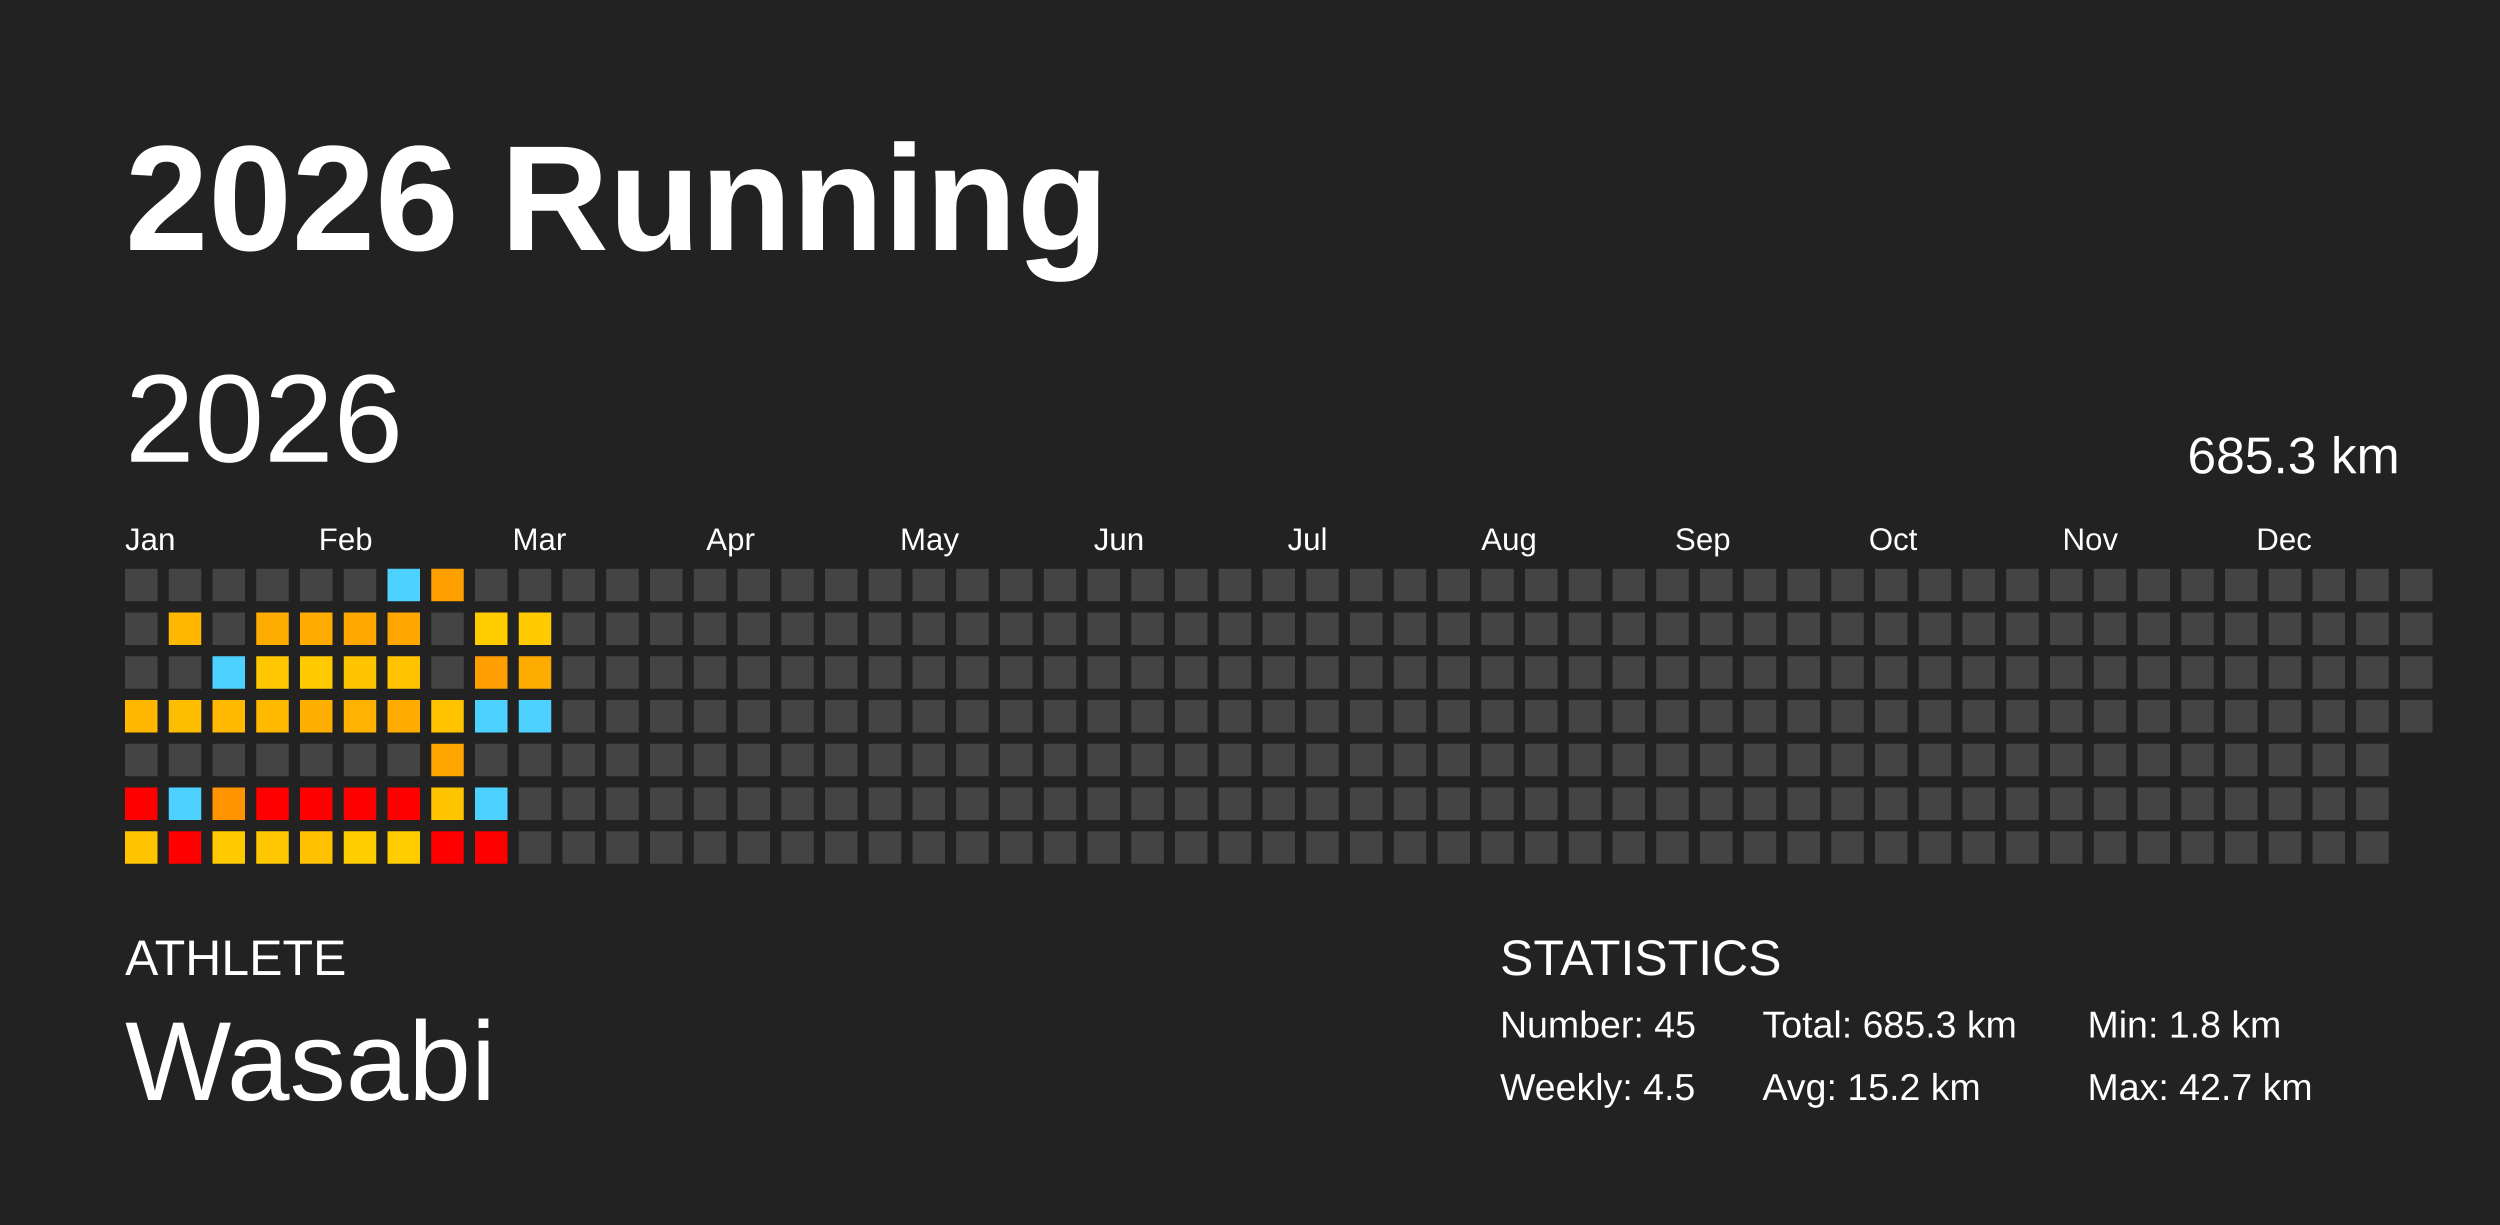
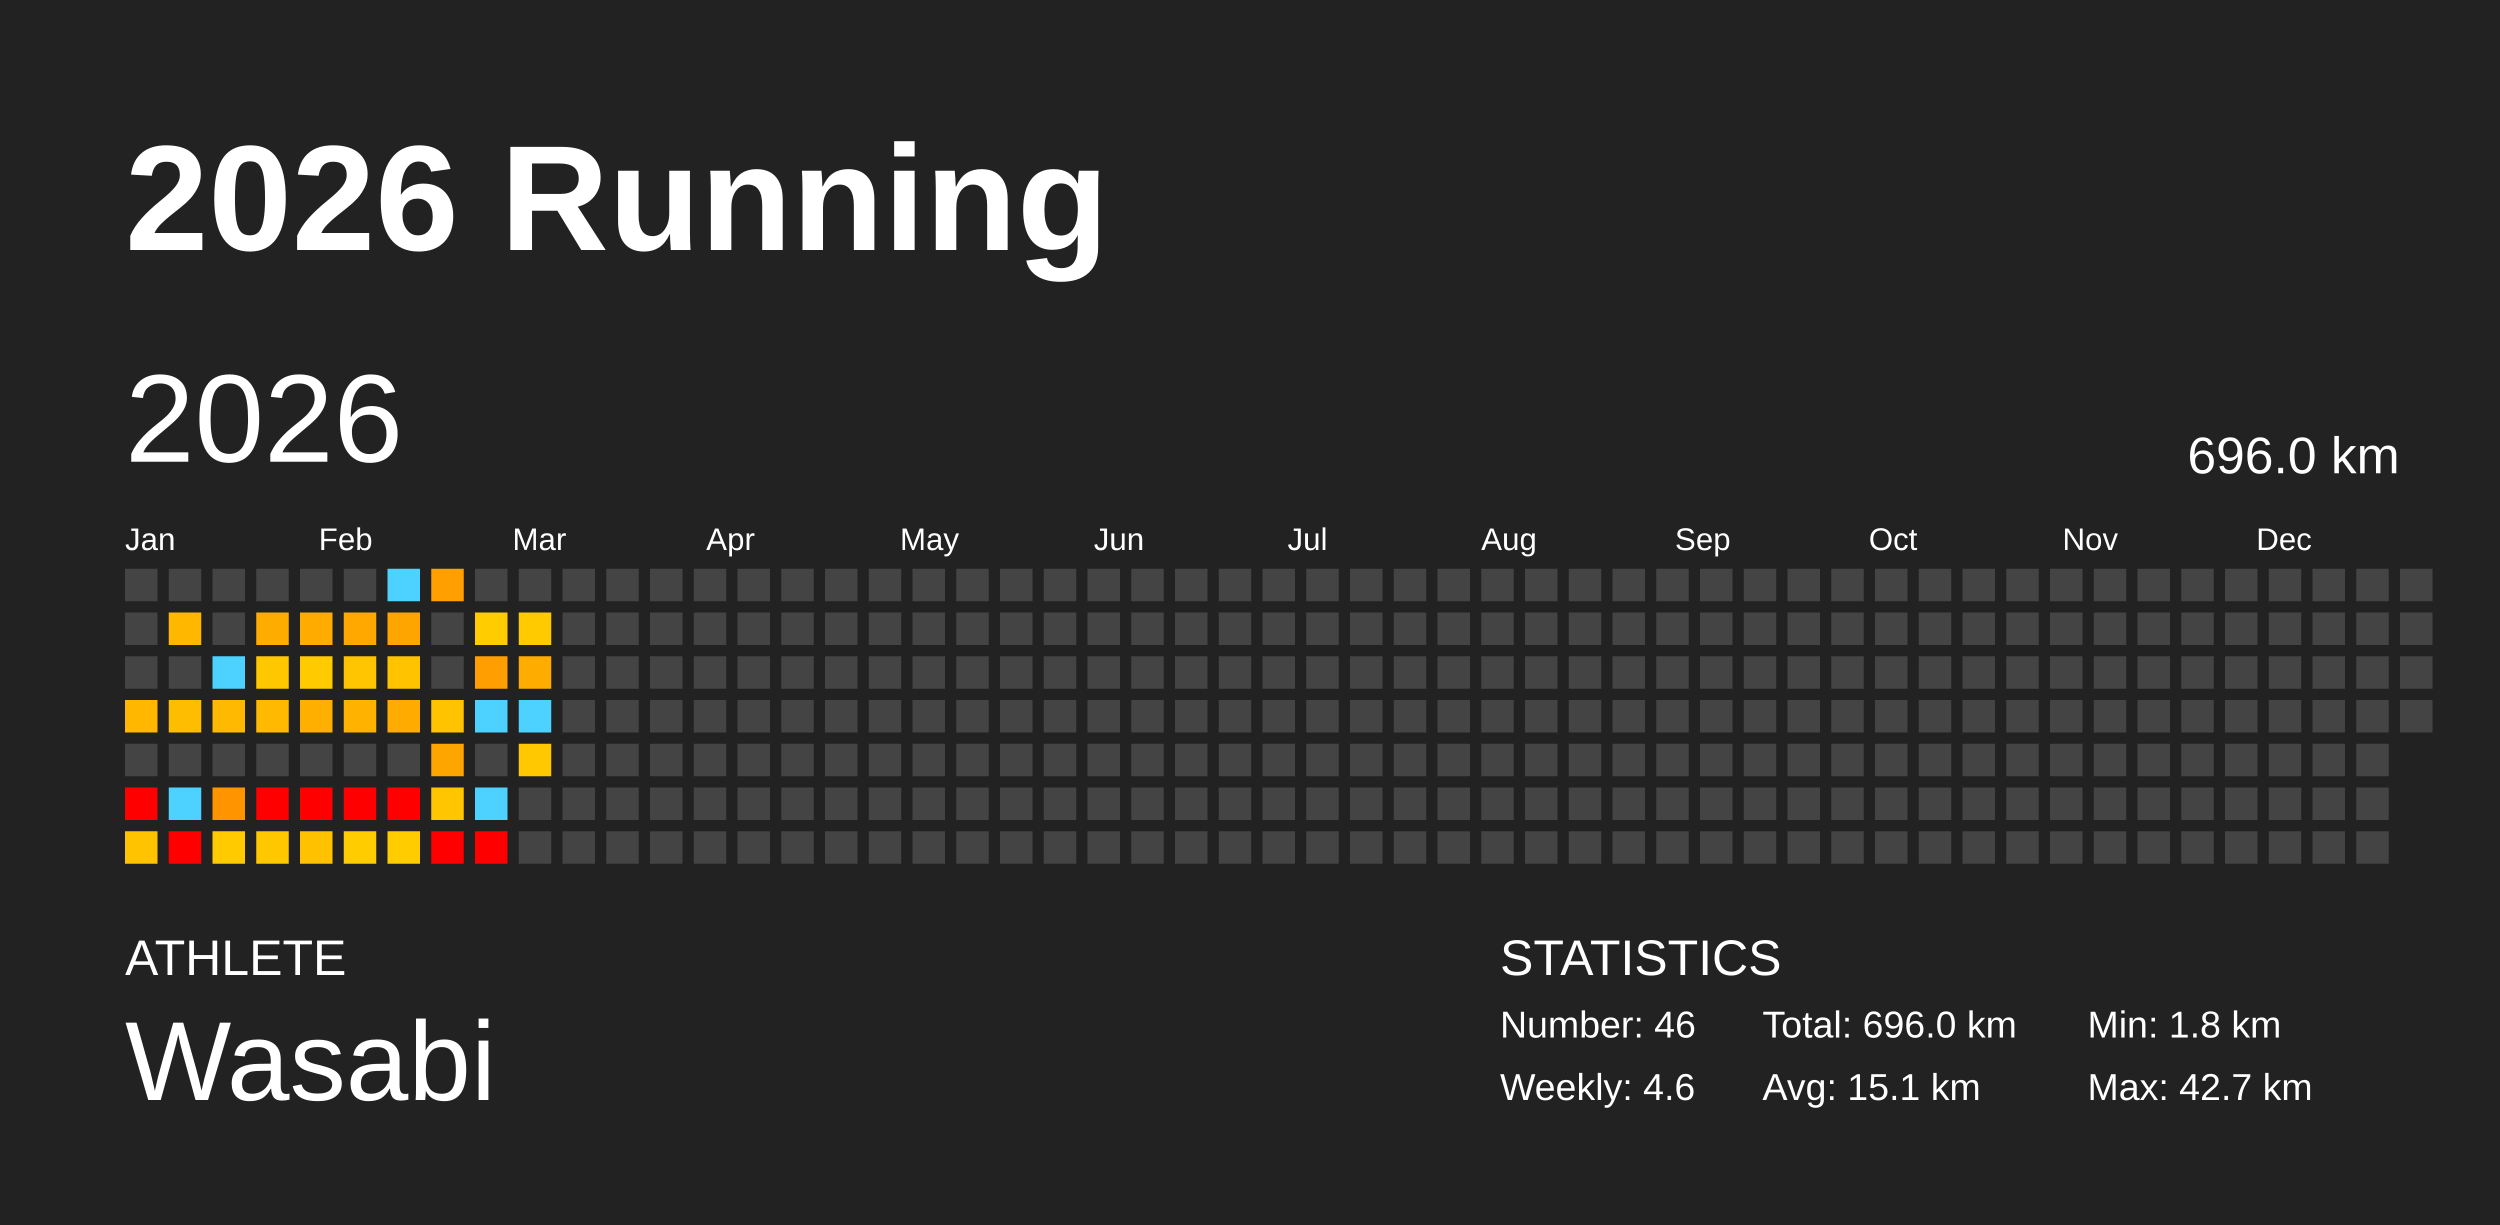
<svg xmlns="http://www.w3.org/2000/svg" baseProfile="full" height="98mm" version="1.1" viewBox="0,0,200,98" width="200mm">
  <defs />
  <rect fill="#222222" height="98" width="200" x="0" y="0" />
  <text fill="#FFFFFF" style="font-size:12px; font-family:Arial; font-weight:bold;" x="10" y="20">2026 Running</text>
  <text fill="#FFFFFF" style="font-size:4px; font-family:Arial" x="10" y="78">ATHLETE</text>
  <text fill="#FFFFFF" style="font-size:9px; font-family:Arial" x="10" y="88">Wasabi</text>
  <text fill="#FFFFFF" style="font-size:4px; font-family:Arial" x="120" y="78">STATISTICS</text>
-   <text fill="#FFFFFF" style="font-size:3px; font-family:Arial" x="120" y="83">Number: 45</text>
-   <text fill="#FFFFFF" style="font-size:3px; font-family:Arial" x="120" y="88">Weekly: 4.5</text>
-   <text fill="#FFFFFF" style="font-size:3px; font-family:Arial" x="141" y="83">Total: 685.3 km</text>
-   <text fill="#FFFFFF" style="font-size:3px; font-family:Arial" x="141" y="88">Avg: 15.2 km</text>
+   <text fill="#FFFFFF" style="font-size:3px; font-family:Arial" x="120" y="83">Number: 46</text>
+   <text fill="#FFFFFF" style="font-size:3px; font-family:Arial" x="120" y="88">Weekly: 4.6</text>
+   <text fill="#FFFFFF" style="font-size:3px; font-family:Arial" x="141" y="83">Total: 696.0 km</text>
+   <text fill="#FFFFFF" style="font-size:3px; font-family:Arial" x="141" y="88">Avg: 15.1 km</text>
  <text fill="#FFFFFF" style="font-size:3px; font-family:Arial" x="167" y="83">Min: 1.8 km</text>
  <text fill="#FFFFFF" style="font-size:3px; font-family:Arial" x="167" y="88">Max: 42.7 km</text>
  <text dominant-baseline="hanging" fill="#FFFFFF" style="font-size:10.0px; font-family:Arial;" x="10" y="30">2026</text>
-   <text dominant-baseline="hanging" fill="#FFFFFF" style="font-size:4.125px; font-family:Arial;" x="175" y="35">685.3 km</text>
+   <text dominant-baseline="hanging" fill="#FFFFFF" style="font-size:4.125px; font-family:Arial;" x="175" y="35">696.0 km</text>
  <text fill="#FFFFFF" style="font-size:2.5px; font-family:Arial" x="10.0" y="44">Jan</text>
  <text fill="#FFFFFF" style="font-size:2.5px; font-family:Arial" x="25.5" y="44">Feb</text>
  <text fill="#FFFFFF" style="font-size:2.5px; font-family:Arial" x="41.0" y="44">Mar</text>
  <text fill="#FFFFFF" style="font-size:2.5px; font-family:Arial" x="56.5" y="44">Apr</text>
  <text fill="#FFFFFF" style="font-size:2.5px; font-family:Arial" x="72.0" y="44">May</text>
  <text fill="#FFFFFF" style="font-size:2.5px; font-family:Arial" x="87.5" y="44">Jun</text>
  <text fill="#FFFFFF" style="font-size:2.5px; font-family:Arial" x="103.0" y="44">Jul</text>
  <text fill="#FFFFFF" style="font-size:2.5px; font-family:Arial" x="118.5" y="44">Aug</text>
  <text fill="#FFFFFF" style="font-size:2.5px; font-family:Arial" x="134.0" y="44">Sep</text>
  <text fill="#FFFFFF" style="font-size:2.5px; font-family:Arial" x="149.5" y="44">Oct</text>
  <text fill="#FFFFFF" style="font-size:2.5px; font-family:Arial" x="165.0" y="44">Nov</text>
  <text fill="#FFFFFF" style="font-size:2.5px; font-family:Arial" x="180.5" y="44">Dec</text>
  <rect fill="#444444" height="2.6" width="2.6" x="10.0" y="45.5" />
  <rect fill="#444444" height="2.6" width="2.6" x="10.0" y="49.0" />
  <rect fill="#444444" height="2.6" width="2.6" x="10.0" y="52.5" />
  <rect fill="#ffb700" height="2.6" width="2.6" x="10.0" y="56.0" />
  <rect fill="#444444" height="2.6" width="2.6" x="10.0" y="59.5" />
  <rect fill="red" height="2.6" width="2.6" x="10.0" y="63.0" />
  <rect fill="#ffc300" height="2.6" width="2.6" x="10.0" y="66.5" />
  <rect fill="#444444" height="2.6" width="2.6" x="13.5" y="45.5" />
  <rect fill="#ffb700" height="2.6" width="2.6" x="13.5" y="49.0" />
  <rect fill="#444444" height="2.6" width="2.6" x="13.5" y="52.5" />
  <rect fill="#ffbd00" height="2.6" width="2.6" x="13.5" y="56.0" />
  <rect fill="#444444" height="2.6" width="2.6" x="13.5" y="59.5" />
  <rect fill="#4dd2ff" height="2.6" width="2.6" x="13.5" y="63.0" />
  <rect fill="red" height="2.6" width="2.6" x="13.5" y="66.5" />
  <rect fill="#444444" height="2.6" width="2.6" x="17.0" y="45.5" />
  <rect fill="#444444" height="2.6" width="2.6" x="17.0" y="49.0" />
  <rect fill="#4dd2ff" height="2.6" width="2.6" x="17.0" y="52.5" />
  <rect fill="#ffb900" height="2.6" width="2.6" x="17.0" y="56.0" />
  <rect fill="#444444" height="2.6" width="2.6" x="17.0" y="59.5" />
  <rect fill="#ff9300" height="2.6" width="2.6" x="17.0" y="63.0" />
  <rect fill="#ffcb00" height="2.6" width="2.6" x="17.0" y="66.5" />
  <rect fill="#444444" height="2.6" width="2.6" x="20.5" y="45.5" />
  <rect fill="#ffac00" height="2.6" width="2.6" x="20.5" y="49.0" />
  <rect fill="#ffc700" height="2.6" width="2.6" x="20.5" y="52.5" />
  <rect fill="#ffb900" height="2.6" width="2.6" x="20.5" y="56.0" />
  <rect fill="#444444" height="2.6" width="2.6" x="20.5" y="59.5" />
  <rect fill="red" height="2.6" width="2.6" x="20.5" y="63.0" />
  <rect fill="#ffc700" height="2.6" width="2.6" x="20.5" y="66.5" />
  <rect fill="#444444" height="2.6" width="2.6" x="24.0" y="45.5" />
  <rect fill="#ffab00" height="2.6" width="2.6" x="24.0" y="49.0" />
  <rect fill="#ffca00" height="2.6" width="2.6" x="24.0" y="52.5" />
  <rect fill="#ffaf00" height="2.6" width="2.6" x="24.0" y="56.0" />
  <rect fill="#444444" height="2.6" width="2.6" x="24.0" y="59.5" />
  <rect fill="red" height="2.6" width="2.6" x="24.0" y="63.0" />
  <rect fill="#ffc100" height="2.6" width="2.6" x="24.0" y="66.5" />
  <rect fill="#444444" height="2.6" width="2.6" x="27.5" y="45.5" />
  <rect fill="#ffa900" height="2.6" width="2.6" x="27.5" y="49.0" />
  <rect fill="#ffc500" height="2.6" width="2.6" x="27.5" y="52.5" />
  <rect fill="#ffb300" height="2.6" width="2.6" x="27.5" y="56.0" />
  <rect fill="#444444" height="2.6" width="2.6" x="27.5" y="59.5" />
  <rect fill="red" height="2.6" width="2.6" x="27.5" y="63.0" />
  <rect fill="#ffcc00" height="2.6" width="2.6" x="27.5" y="66.5" />
  <rect fill="#4dd2ff" height="2.6" width="2.6" x="31.0" y="45.5" />
  <rect fill="#ffa500" height="2.6" width="2.6" x="31.0" y="49.0" />
  <rect fill="#ffc300" height="2.6" width="2.6" x="31.0" y="52.5" />
  <rect fill="#ffab00" height="2.6" width="2.6" x="31.0" y="56.0" />
  <rect fill="#444444" height="2.6" width="2.6" x="31.0" y="59.5" />
  <rect fill="red" height="2.6" width="2.6" x="31.0" y="63.0" />
  <rect fill="#ffcc00" height="2.6" width="2.6" x="31.0" y="66.5" />
  <rect fill="#ffa000" height="2.6" width="2.6" x="34.5" y="45.5" />
  <rect fill="#444444" height="2.6" width="2.6" x="34.5" y="49.0" />
  <rect fill="#444444" height="2.6" width="2.6" x="34.5" y="52.5" />
  <rect fill="#ffc300" height="2.6" width="2.6" x="34.5" y="56.0" />
  <rect fill="#ffa500" height="2.6" width="2.6" x="34.5" y="59.5" />
  <rect fill="#ffc600" height="2.6" width="2.6" x="34.5" y="63.0" />
  <rect fill="red" height="2.6" width="2.6" x="34.5" y="66.5" />
  <rect fill="#444444" height="2.6" width="2.6" x="38.0" y="45.5" />
  <rect fill="#ffcc00" height="2.6" width="2.6" x="38.0" y="49.0" />
  <rect fill="#ff9e00" height="2.6" width="2.6" x="38.0" y="52.5" />
  <rect fill="#4dd2ff" height="2.6" width="2.6" x="38.0" y="56.0" />
  <rect fill="#444444" height="2.6" width="2.6" x="38.0" y="59.5" />
  <rect fill="#4dd2ff" height="2.6" width="2.6" x="38.0" y="63.0" />
  <rect fill="red" height="2.6" width="2.6" x="38.0" y="66.5" />
  <rect fill="#444444" height="2.6" width="2.6" x="41.5" y="45.5" />
  <rect fill="#ffca00" height="2.6" width="2.6" x="41.5" y="49.0" />
  <rect fill="#ffac00" height="2.6" width="2.6" x="41.5" y="52.5" />
  <rect fill="#4dd2ff" height="2.6" width="2.6" x="41.5" y="56.0" />
-   <rect fill="#444444" height="2.6" width="2.6" x="41.5" y="59.5" />
+   <rect fill="#ffc800" height="2.6" width="2.6" x="41.5" y="59.5" />
  <rect fill="#444444" height="2.6" width="2.6" x="41.5" y="63.0" />
  <rect fill="#444444" height="2.6" width="2.6" x="41.5" y="66.5" />
  <rect fill="#444444" height="2.6" width="2.6" x="45.0" y="45.5" />
  <rect fill="#444444" height="2.6" width="2.6" x="45.0" y="49.0" />
  <rect fill="#444444" height="2.6" width="2.6" x="45.0" y="52.5" />
  <rect fill="#444444" height="2.6" width="2.6" x="45.0" y="56.0" />
  <rect fill="#444444" height="2.6" width="2.6" x="45.0" y="59.5" />
  <rect fill="#444444" height="2.6" width="2.6" x="45.0" y="63.0" />
  <rect fill="#444444" height="2.6" width="2.6" x="45.0" y="66.5" />
  <rect fill="#444444" height="2.6" width="2.6" x="48.5" y="45.5" />
  <rect fill="#444444" height="2.6" width="2.6" x="48.5" y="49.0" />
  <rect fill="#444444" height="2.6" width="2.6" x="48.5" y="52.5" />
  <rect fill="#444444" height="2.6" width="2.6" x="48.5" y="56.0" />
  <rect fill="#444444" height="2.6" width="2.6" x="48.5" y="59.5" />
  <rect fill="#444444" height="2.6" width="2.6" x="48.5" y="63.0" />
  <rect fill="#444444" height="2.6" width="2.6" x="48.5" y="66.5" />
  <rect fill="#444444" height="2.6" width="2.6" x="52.0" y="45.5" />
  <rect fill="#444444" height="2.6" width="2.6" x="52.0" y="49.0" />
  <rect fill="#444444" height="2.6" width="2.6" x="52.0" y="52.5" />
  <rect fill="#444444" height="2.6" width="2.6" x="52.0" y="56.0" />
  <rect fill="#444444" height="2.6" width="2.6" x="52.0" y="59.5" />
  <rect fill="#444444" height="2.6" width="2.6" x="52.0" y="63.0" />
  <rect fill="#444444" height="2.6" width="2.6" x="52.0" y="66.5" />
  <rect fill="#444444" height="2.6" width="2.6" x="55.5" y="45.5" />
  <rect fill="#444444" height="2.6" width="2.6" x="55.5" y="49.0" />
  <rect fill="#444444" height="2.6" width="2.6" x="55.5" y="52.5" />
  <rect fill="#444444" height="2.6" width="2.6" x="55.5" y="56.0" />
  <rect fill="#444444" height="2.6" width="2.6" x="55.5" y="59.5" />
  <rect fill="#444444" height="2.6" width="2.6" x="55.5" y="63.0" />
  <rect fill="#444444" height="2.6" width="2.6" x="55.5" y="66.5" />
  <rect fill="#444444" height="2.6" width="2.6" x="59.0" y="45.5" />
  <rect fill="#444444" height="2.6" width="2.6" x="59.0" y="49.0" />
  <rect fill="#444444" height="2.6" width="2.6" x="59.0" y="52.5" />
  <rect fill="#444444" height="2.6" width="2.6" x="59.0" y="56.0" />
  <rect fill="#444444" height="2.6" width="2.6" x="59.0" y="59.5" />
  <rect fill="#444444" height="2.6" width="2.6" x="59.0" y="63.0" />
  <rect fill="#444444" height="2.6" width="2.6" x="59.0" y="66.5" />
  <rect fill="#444444" height="2.6" width="2.6" x="62.5" y="45.5" />
  <rect fill="#444444" height="2.6" width="2.6" x="62.5" y="49.0" />
  <rect fill="#444444" height="2.6" width="2.6" x="62.5" y="52.5" />
  <rect fill="#444444" height="2.6" width="2.6" x="62.5" y="56.0" />
  <rect fill="#444444" height="2.6" width="2.6" x="62.5" y="59.5" />
  <rect fill="#444444" height="2.6" width="2.6" x="62.5" y="63.0" />
  <rect fill="#444444" height="2.6" width="2.6" x="62.5" y="66.5" />
  <rect fill="#444444" height="2.6" width="2.6" x="66.0" y="45.5" />
  <rect fill="#444444" height="2.6" width="2.6" x="66.0" y="49.0" />
  <rect fill="#444444" height="2.6" width="2.6" x="66.0" y="52.5" />
  <rect fill="#444444" height="2.6" width="2.6" x="66.0" y="56.0" />
  <rect fill="#444444" height="2.6" width="2.6" x="66.0" y="59.5" />
  <rect fill="#444444" height="2.6" width="2.6" x="66.0" y="63.0" />
  <rect fill="#444444" height="2.6" width="2.6" x="66.0" y="66.5" />
  <rect fill="#444444" height="2.6" width="2.6" x="69.5" y="45.5" />
  <rect fill="#444444" height="2.6" width="2.6" x="69.5" y="49.0" />
  <rect fill="#444444" height="2.6" width="2.6" x="69.5" y="52.5" />
  <rect fill="#444444" height="2.6" width="2.6" x="69.5" y="56.0" />
  <rect fill="#444444" height="2.6" width="2.6" x="69.5" y="59.5" />
  <rect fill="#444444" height="2.6" width="2.6" x="69.5" y="63.0" />
  <rect fill="#444444" height="2.6" width="2.6" x="69.5" y="66.5" />
  <rect fill="#444444" height="2.6" width="2.6" x="73.0" y="45.5" />
  <rect fill="#444444" height="2.6" width="2.6" x="73.0" y="49.0" />
  <rect fill="#444444" height="2.6" width="2.6" x="73.0" y="52.5" />
  <rect fill="#444444" height="2.6" width="2.6" x="73.0" y="56.0" />
  <rect fill="#444444" height="2.6" width="2.6" x="73.0" y="59.5" />
  <rect fill="#444444" height="2.6" width="2.6" x="73.0" y="63.0" />
  <rect fill="#444444" height="2.6" width="2.6" x="73.0" y="66.5" />
  <rect fill="#444444" height="2.6" width="2.6" x="76.5" y="45.5" />
  <rect fill="#444444" height="2.6" width="2.6" x="76.5" y="49.0" />
  <rect fill="#444444" height="2.6" width="2.6" x="76.5" y="52.5" />
  <rect fill="#444444" height="2.6" width="2.6" x="76.5" y="56.0" />
  <rect fill="#444444" height="2.6" width="2.6" x="76.5" y="59.5" />
  <rect fill="#444444" height="2.6" width="2.6" x="76.5" y="63.0" />
  <rect fill="#444444" height="2.6" width="2.6" x="76.5" y="66.5" />
  <rect fill="#444444" height="2.6" width="2.6" x="80.0" y="45.5" />
  <rect fill="#444444" height="2.6" width="2.6" x="80.0" y="49.0" />
  <rect fill="#444444" height="2.6" width="2.6" x="80.0" y="52.5" />
  <rect fill="#444444" height="2.6" width="2.6" x="80.0" y="56.0" />
  <rect fill="#444444" height="2.6" width="2.6" x="80.0" y="59.5" />
  <rect fill="#444444" height="2.6" width="2.6" x="80.0" y="63.0" />
  <rect fill="#444444" height="2.6" width="2.6" x="80.0" y="66.5" />
  <rect fill="#444444" height="2.6" width="2.6" x="83.5" y="45.5" />
  <rect fill="#444444" height="2.6" width="2.6" x="83.5" y="49.0" />
  <rect fill="#444444" height="2.6" width="2.6" x="83.5" y="52.5" />
  <rect fill="#444444" height="2.6" width="2.6" x="83.5" y="56.0" />
  <rect fill="#444444" height="2.6" width="2.6" x="83.5" y="59.5" />
  <rect fill="#444444" height="2.6" width="2.6" x="83.5" y="63.0" />
  <rect fill="#444444" height="2.6" width="2.6" x="83.5" y="66.5" />
  <rect fill="#444444" height="2.6" width="2.6" x="87.0" y="45.5" />
  <rect fill="#444444" height="2.6" width="2.6" x="87.0" y="49.0" />
  <rect fill="#444444" height="2.6" width="2.6" x="87.0" y="52.5" />
  <rect fill="#444444" height="2.6" width="2.6" x="87.0" y="56.0" />
  <rect fill="#444444" height="2.6" width="2.6" x="87.0" y="59.5" />
  <rect fill="#444444" height="2.6" width="2.6" x="87.0" y="63.0" />
  <rect fill="#444444" height="2.6" width="2.6" x="87.0" y="66.5" />
  <rect fill="#444444" height="2.6" width="2.6" x="90.5" y="45.5" />
  <rect fill="#444444" height="2.6" width="2.6" x="90.5" y="49.0" />
  <rect fill="#444444" height="2.6" width="2.6" x="90.5" y="52.5" />
  <rect fill="#444444" height="2.6" width="2.6" x="90.5" y="56.0" />
  <rect fill="#444444" height="2.6" width="2.6" x="90.5" y="59.5" />
  <rect fill="#444444" height="2.6" width="2.6" x="90.5" y="63.0" />
  <rect fill="#444444" height="2.6" width="2.6" x="90.5" y="66.5" />
  <rect fill="#444444" height="2.6" width="2.6" x="94.0" y="45.5" />
  <rect fill="#444444" height="2.6" width="2.6" x="94.0" y="49.0" />
  <rect fill="#444444" height="2.6" width="2.6" x="94.0" y="52.5" />
  <rect fill="#444444" height="2.6" width="2.6" x="94.0" y="56.0" />
  <rect fill="#444444" height="2.6" width="2.6" x="94.0" y="59.5" />
  <rect fill="#444444" height="2.6" width="2.6" x="94.0" y="63.0" />
  <rect fill="#444444" height="2.6" width="2.6" x="94.0" y="66.5" />
  <rect fill="#444444" height="2.6" width="2.6" x="97.5" y="45.5" />
  <rect fill="#444444" height="2.6" width="2.6" x="97.5" y="49.0" />
  <rect fill="#444444" height="2.6" width="2.6" x="97.5" y="52.5" />
  <rect fill="#444444" height="2.6" width="2.6" x="97.5" y="56.0" />
  <rect fill="#444444" height="2.6" width="2.6" x="97.5" y="59.5" />
  <rect fill="#444444" height="2.6" width="2.6" x="97.5" y="63.0" />
  <rect fill="#444444" height="2.6" width="2.6" x="97.5" y="66.5" />
  <rect fill="#444444" height="2.6" width="2.6" x="101.0" y="45.5" />
  <rect fill="#444444" height="2.6" width="2.6" x="101.0" y="49.0" />
  <rect fill="#444444" height="2.6" width="2.6" x="101.0" y="52.5" />
  <rect fill="#444444" height="2.6" width="2.6" x="101.0" y="56.0" />
  <rect fill="#444444" height="2.6" width="2.6" x="101.0" y="59.5" />
  <rect fill="#444444" height="2.6" width="2.6" x="101.0" y="63.0" />
  <rect fill="#444444" height="2.6" width="2.6" x="101.0" y="66.5" />
  <rect fill="#444444" height="2.6" width="2.6" x="104.5" y="45.5" />
  <rect fill="#444444" height="2.6" width="2.6" x="104.5" y="49.0" />
  <rect fill="#444444" height="2.6" width="2.6" x="104.5" y="52.5" />
  <rect fill="#444444" height="2.6" width="2.6" x="104.5" y="56.0" />
  <rect fill="#444444" height="2.6" width="2.6" x="104.5" y="59.5" />
  <rect fill="#444444" height="2.6" width="2.6" x="104.5" y="63.0" />
  <rect fill="#444444" height="2.6" width="2.6" x="104.5" y="66.5" />
  <rect fill="#444444" height="2.6" width="2.6" x="108.0" y="45.5" />
  <rect fill="#444444" height="2.6" width="2.6" x="108.0" y="49.0" />
  <rect fill="#444444" height="2.6" width="2.6" x="108.0" y="52.5" />
  <rect fill="#444444" height="2.6" width="2.6" x="108.0" y="56.0" />
  <rect fill="#444444" height="2.6" width="2.6" x="108.0" y="59.5" />
  <rect fill="#444444" height="2.6" width="2.6" x="108.0" y="63.0" />
  <rect fill="#444444" height="2.6" width="2.6" x="108.0" y="66.5" />
  <rect fill="#444444" height="2.6" width="2.6" x="111.5" y="45.5" />
  <rect fill="#444444" height="2.6" width="2.6" x="111.5" y="49.0" />
  <rect fill="#444444" height="2.6" width="2.6" x="111.5" y="52.5" />
  <rect fill="#444444" height="2.6" width="2.6" x="111.5" y="56.0" />
  <rect fill="#444444" height="2.6" width="2.6" x="111.5" y="59.5" />
  <rect fill="#444444" height="2.6" width="2.6" x="111.5" y="63.0" />
  <rect fill="#444444" height="2.6" width="2.6" x="111.5" y="66.5" />
  <rect fill="#444444" height="2.6" width="2.6" x="115.0" y="45.5" />
  <rect fill="#444444" height="2.6" width="2.6" x="115.0" y="49.0" />
  <rect fill="#444444" height="2.6" width="2.6" x="115.0" y="52.5" />
  <rect fill="#444444" height="2.6" width="2.6" x="115.0" y="56.0" />
  <rect fill="#444444" height="2.6" width="2.6" x="115.0" y="59.5" />
  <rect fill="#444444" height="2.6" width="2.6" x="115.0" y="63.0" />
  <rect fill="#444444" height="2.6" width="2.6" x="115.0" y="66.5" />
  <rect fill="#444444" height="2.6" width="2.6" x="118.5" y="45.5" />
  <rect fill="#444444" height="2.6" width="2.6" x="118.5" y="49.0" />
  <rect fill="#444444" height="2.6" width="2.6" x="118.5" y="52.5" />
  <rect fill="#444444" height="2.6" width="2.6" x="118.5" y="56.0" />
  <rect fill="#444444" height="2.6" width="2.6" x="118.5" y="59.5" />
  <rect fill="#444444" height="2.6" width="2.6" x="118.5" y="63.0" />
  <rect fill="#444444" height="2.6" width="2.6" x="118.5" y="66.5" />
  <rect fill="#444444" height="2.6" width="2.6" x="122.0" y="45.5" />
  <rect fill="#444444" height="2.6" width="2.6" x="122.0" y="49.0" />
  <rect fill="#444444" height="2.6" width="2.6" x="122.0" y="52.5" />
  <rect fill="#444444" height="2.6" width="2.6" x="122.0" y="56.0" />
  <rect fill="#444444" height="2.6" width="2.6" x="122.0" y="59.5" />
  <rect fill="#444444" height="2.6" width="2.6" x="122.0" y="63.0" />
  <rect fill="#444444" height="2.6" width="2.6" x="122.0" y="66.5" />
  <rect fill="#444444" height="2.6" width="2.6" x="125.5" y="45.5" />
  <rect fill="#444444" height="2.6" width="2.6" x="125.5" y="49.0" />
  <rect fill="#444444" height="2.6" width="2.6" x="125.5" y="52.5" />
  <rect fill="#444444" height="2.6" width="2.6" x="125.5" y="56.0" />
  <rect fill="#444444" height="2.6" width="2.6" x="125.5" y="59.5" />
  <rect fill="#444444" height="2.6" width="2.6" x="125.5" y="63.0" />
  <rect fill="#444444" height="2.6" width="2.6" x="125.5" y="66.5" />
  <rect fill="#444444" height="2.6" width="2.6" x="129.0" y="45.5" />
  <rect fill="#444444" height="2.6" width="2.6" x="129.0" y="49.0" />
  <rect fill="#444444" height="2.6" width="2.6" x="129.0" y="52.5" />
  <rect fill="#444444" height="2.6" width="2.6" x="129.0" y="56.0" />
  <rect fill="#444444" height="2.6" width="2.6" x="129.0" y="59.5" />
  <rect fill="#444444" height="2.6" width="2.6" x="129.0" y="63.0" />
  <rect fill="#444444" height="2.6" width="2.6" x="129.0" y="66.5" />
  <rect fill="#444444" height="2.6" width="2.6" x="132.5" y="45.5" />
  <rect fill="#444444" height="2.6" width="2.6" x="132.5" y="49.0" />
  <rect fill="#444444" height="2.6" width="2.6" x="132.5" y="52.5" />
  <rect fill="#444444" height="2.6" width="2.6" x="132.5" y="56.0" />
  <rect fill="#444444" height="2.6" width="2.6" x="132.5" y="59.5" />
  <rect fill="#444444" height="2.6" width="2.6" x="132.5" y="63.0" />
  <rect fill="#444444" height="2.6" width="2.6" x="132.5" y="66.5" />
  <rect fill="#444444" height="2.6" width="2.6" x="136.0" y="45.5" />
  <rect fill="#444444" height="2.6" width="2.6" x="136.0" y="49.0" />
  <rect fill="#444444" height="2.6" width="2.6" x="136.0" y="52.5" />
  <rect fill="#444444" height="2.6" width="2.6" x="136.0" y="56.0" />
  <rect fill="#444444" height="2.6" width="2.6" x="136.0" y="59.5" />
  <rect fill="#444444" height="2.6" width="2.6" x="136.0" y="63.0" />
  <rect fill="#444444" height="2.6" width="2.6" x="136.0" y="66.5" />
  <rect fill="#444444" height="2.6" width="2.6" x="139.5" y="45.5" />
  <rect fill="#444444" height="2.6" width="2.6" x="139.5" y="49.0" />
  <rect fill="#444444" height="2.6" width="2.6" x="139.5" y="52.5" />
  <rect fill="#444444" height="2.6" width="2.6" x="139.5" y="56.0" />
  <rect fill="#444444" height="2.6" width="2.6" x="139.5" y="59.5" />
  <rect fill="#444444" height="2.6" width="2.6" x="139.5" y="63.0" />
  <rect fill="#444444" height="2.6" width="2.6" x="139.5" y="66.5" />
  <rect fill="#444444" height="2.6" width="2.6" x="143.0" y="45.5" />
  <rect fill="#444444" height="2.6" width="2.6" x="143.0" y="49.0" />
  <rect fill="#444444" height="2.6" width="2.6" x="143.0" y="52.5" />
  <rect fill="#444444" height="2.6" width="2.6" x="143.0" y="56.0" />
  <rect fill="#444444" height="2.6" width="2.6" x="143.0" y="59.5" />
  <rect fill="#444444" height="2.6" width="2.6" x="143.0" y="63.0" />
  <rect fill="#444444" height="2.6" width="2.6" x="143.0" y="66.5" />
  <rect fill="#444444" height="2.6" width="2.6" x="146.5" y="45.5" />
  <rect fill="#444444" height="2.6" width="2.6" x="146.5" y="49.0" />
  <rect fill="#444444" height="2.6" width="2.6" x="146.5" y="52.5" />
  <rect fill="#444444" height="2.6" width="2.6" x="146.5" y="56.0" />
  <rect fill="#444444" height="2.6" width="2.6" x="146.5" y="59.5" />
  <rect fill="#444444" height="2.6" width="2.6" x="146.5" y="63.0" />
  <rect fill="#444444" height="2.6" width="2.6" x="146.5" y="66.5" />
  <rect fill="#444444" height="2.6" width="2.6" x="150.0" y="45.5" />
  <rect fill="#444444" height="2.6" width="2.6" x="150.0" y="49.0" />
  <rect fill="#444444" height="2.6" width="2.6" x="150.0" y="52.5" />
  <rect fill="#444444" height="2.6" width="2.6" x="150.0" y="56.0" />
  <rect fill="#444444" height="2.6" width="2.6" x="150.0" y="59.5" />
  <rect fill="#444444" height="2.6" width="2.6" x="150.0" y="63.0" />
  <rect fill="#444444" height="2.6" width="2.6" x="150.0" y="66.5" />
  <rect fill="#444444" height="2.6" width="2.6" x="153.5" y="45.5" />
  <rect fill="#444444" height="2.6" width="2.6" x="153.5" y="49.0" />
  <rect fill="#444444" height="2.6" width="2.6" x="153.5" y="52.5" />
  <rect fill="#444444" height="2.6" width="2.6" x="153.5" y="56.0" />
  <rect fill="#444444" height="2.6" width="2.6" x="153.5" y="59.5" />
  <rect fill="#444444" height="2.6" width="2.6" x="153.5" y="63.0" />
  <rect fill="#444444" height="2.6" width="2.6" x="153.5" y="66.5" />
  <rect fill="#444444" height="2.6" width="2.6" x="157.0" y="45.5" />
  <rect fill="#444444" height="2.6" width="2.6" x="157.0" y="49.0" />
  <rect fill="#444444" height="2.6" width="2.6" x="157.0" y="52.5" />
  <rect fill="#444444" height="2.6" width="2.6" x="157.0" y="56.0" />
  <rect fill="#444444" height="2.6" width="2.6" x="157.0" y="59.5" />
  <rect fill="#444444" height="2.6" width="2.6" x="157.0" y="63.0" />
  <rect fill="#444444" height="2.6" width="2.6" x="157.0" y="66.5" />
  <rect fill="#444444" height="2.6" width="2.6" x="160.5" y="45.5" />
  <rect fill="#444444" height="2.6" width="2.6" x="160.5" y="49.0" />
  <rect fill="#444444" height="2.6" width="2.6" x="160.5" y="52.5" />
  <rect fill="#444444" height="2.6" width="2.6" x="160.5" y="56.0" />
  <rect fill="#444444" height="2.6" width="2.6" x="160.5" y="59.5" />
  <rect fill="#444444" height="2.6" width="2.6" x="160.5" y="63.0" />
  <rect fill="#444444" height="2.6" width="2.6" x="160.5" y="66.5" />
  <rect fill="#444444" height="2.6" width="2.6" x="164.0" y="45.5" />
  <rect fill="#444444" height="2.6" width="2.6" x="164.0" y="49.0" />
  <rect fill="#444444" height="2.6" width="2.6" x="164.0" y="52.5" />
  <rect fill="#444444" height="2.6" width="2.6" x="164.0" y="56.0" />
  <rect fill="#444444" height="2.6" width="2.6" x="164.0" y="59.5" />
  <rect fill="#444444" height="2.6" width="2.6" x="164.0" y="63.0" />
  <rect fill="#444444" height="2.6" width="2.6" x="164.0" y="66.5" />
  <rect fill="#444444" height="2.6" width="2.6" x="167.5" y="45.5" />
  <rect fill="#444444" height="2.6" width="2.6" x="167.5" y="49.0" />
  <rect fill="#444444" height="2.6" width="2.6" x="167.5" y="52.5" />
  <rect fill="#444444" height="2.6" width="2.6" x="167.5" y="56.0" />
  <rect fill="#444444" height="2.6" width="2.6" x="167.5" y="59.5" />
  <rect fill="#444444" height="2.6" width="2.6" x="167.5" y="63.0" />
  <rect fill="#444444" height="2.6" width="2.6" x="167.5" y="66.5" />
  <rect fill="#444444" height="2.6" width="2.6" x="171.0" y="45.5" />
  <rect fill="#444444" height="2.6" width="2.6" x="171.0" y="49.0" />
  <rect fill="#444444" height="2.6" width="2.6" x="171.0" y="52.5" />
  <rect fill="#444444" height="2.6" width="2.6" x="171.0" y="56.0" />
  <rect fill="#444444" height="2.6" width="2.6" x="171.0" y="59.5" />
  <rect fill="#444444" height="2.6" width="2.6" x="171.0" y="63.0" />
  <rect fill="#444444" height="2.6" width="2.6" x="171.0" y="66.5" />
  <rect fill="#444444" height="2.6" width="2.6" x="174.5" y="45.5" />
  <rect fill="#444444" height="2.6" width="2.6" x="174.5" y="49.0" />
  <rect fill="#444444" height="2.6" width="2.6" x="174.5" y="52.5" />
  <rect fill="#444444" height="2.6" width="2.6" x="174.5" y="56.0" />
  <rect fill="#444444" height="2.6" width="2.6" x="174.5" y="59.5" />
  <rect fill="#444444" height="2.6" width="2.6" x="174.5" y="63.0" />
  <rect fill="#444444" height="2.6" width="2.6" x="174.5" y="66.5" />
  <rect fill="#444444" height="2.6" width="2.6" x="178.0" y="45.5" />
  <rect fill="#444444" height="2.6" width="2.6" x="178.0" y="49.0" />
  <rect fill="#444444" height="2.6" width="2.6" x="178.0" y="52.5" />
  <rect fill="#444444" height="2.6" width="2.6" x="178.0" y="56.0" />
  <rect fill="#444444" height="2.6" width="2.6" x="178.0" y="59.5" />
  <rect fill="#444444" height="2.6" width="2.6" x="178.0" y="63.0" />
  <rect fill="#444444" height="2.6" width="2.6" x="178.0" y="66.5" />
  <rect fill="#444444" height="2.6" width="2.6" x="181.5" y="45.5" />
  <rect fill="#444444" height="2.6" width="2.6" x="181.5" y="49.0" />
  <rect fill="#444444" height="2.6" width="2.6" x="181.5" y="52.5" />
  <rect fill="#444444" height="2.6" width="2.6" x="181.5" y="56.0" />
  <rect fill="#444444" height="2.6" width="2.6" x="181.5" y="59.5" />
  <rect fill="#444444" height="2.6" width="2.6" x="181.5" y="63.0" />
  <rect fill="#444444" height="2.6" width="2.6" x="181.5" y="66.5" />
  <rect fill="#444444" height="2.6" width="2.6" x="185.0" y="45.5" />
  <rect fill="#444444" height="2.6" width="2.6" x="185.0" y="49.0" />
  <rect fill="#444444" height="2.6" width="2.6" x="185.0" y="52.5" />
  <rect fill="#444444" height="2.6" width="2.6" x="185.0" y="56.0" />
  <rect fill="#444444" height="2.6" width="2.6" x="185.0" y="59.5" />
  <rect fill="#444444" height="2.6" width="2.6" x="185.0" y="63.0" />
  <rect fill="#444444" height="2.6" width="2.6" x="185.0" y="66.5" />
  <rect fill="#444444" height="2.6" width="2.6" x="188.5" y="45.5" />
  <rect fill="#444444" height="2.6" width="2.6" x="188.5" y="49.0" />
  <rect fill="#444444" height="2.6" width="2.6" x="188.5" y="52.5" />
  <rect fill="#444444" height="2.6" width="2.6" x="188.5" y="56.0" />
  <rect fill="#444444" height="2.6" width="2.6" x="188.5" y="59.5" />
  <rect fill="#444444" height="2.6" width="2.6" x="188.5" y="63.0" />
  <rect fill="#444444" height="2.6" width="2.6" x="188.5" y="66.5" />
  <rect fill="#444444" height="2.6" width="2.6" x="192.0" y="45.5" />
  <rect fill="#444444" height="2.6" width="2.6" x="192.0" y="49.0" />
  <rect fill="#444444" height="2.6" width="2.6" x="192.0" y="52.5" />
  <rect fill="#444444" height="2.6" width="2.6" x="192.0" y="56.0" />
</svg>
